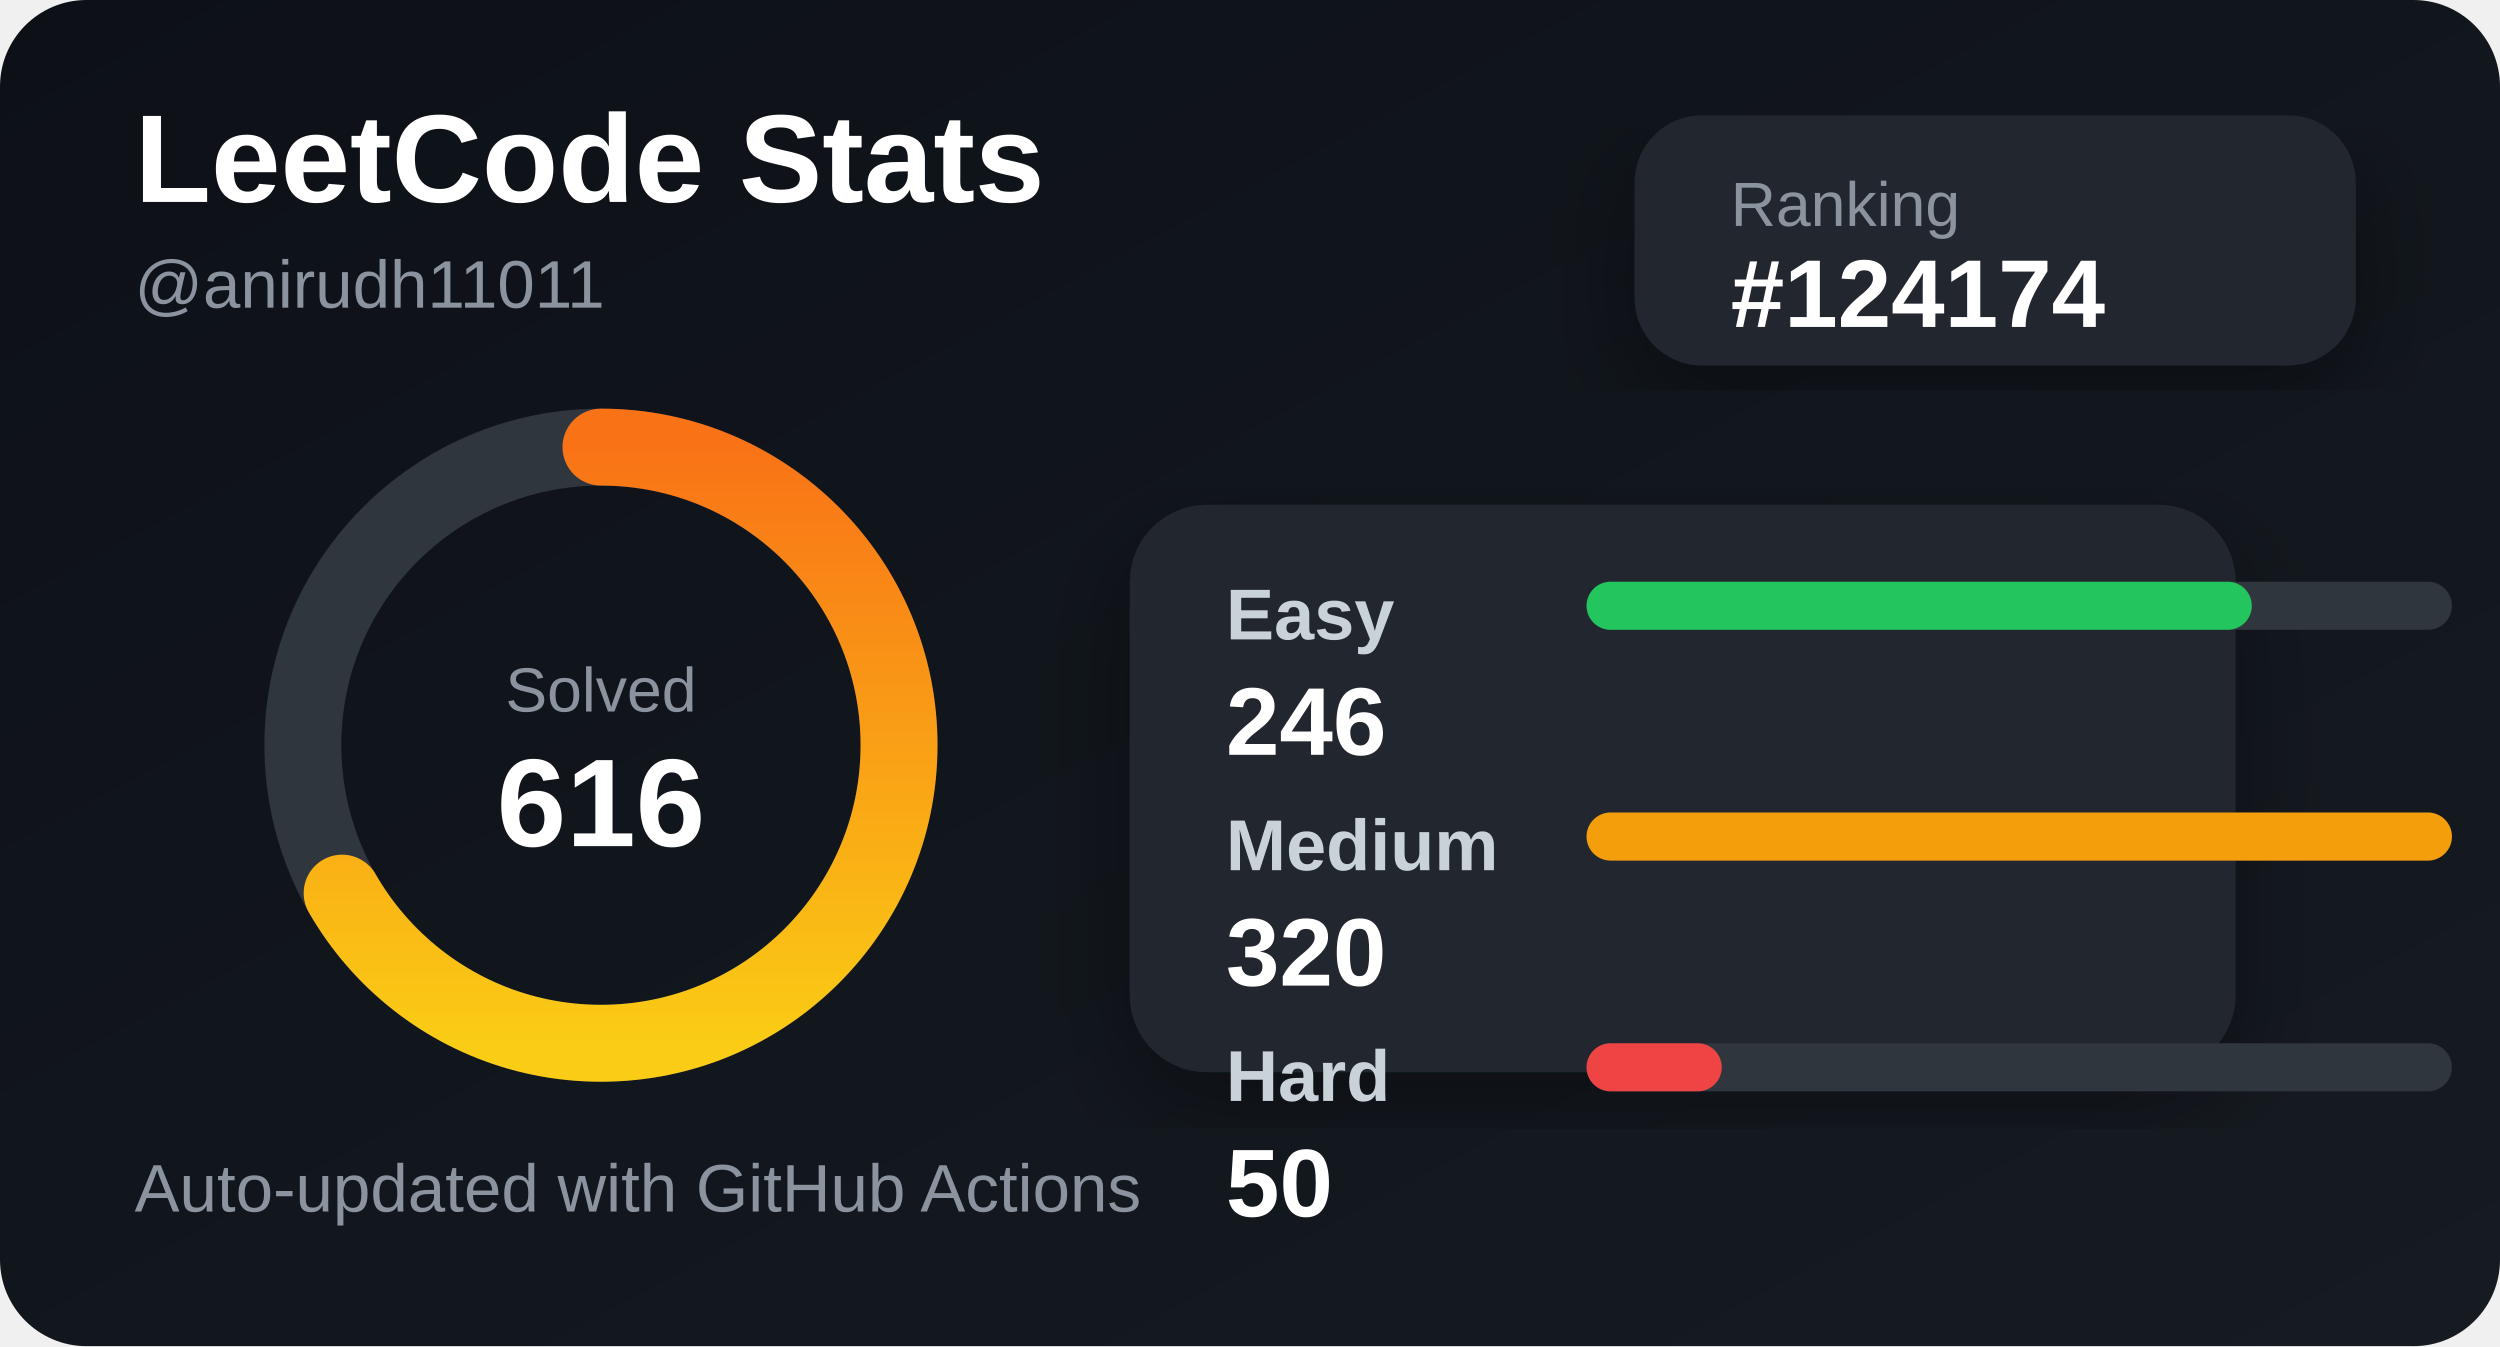
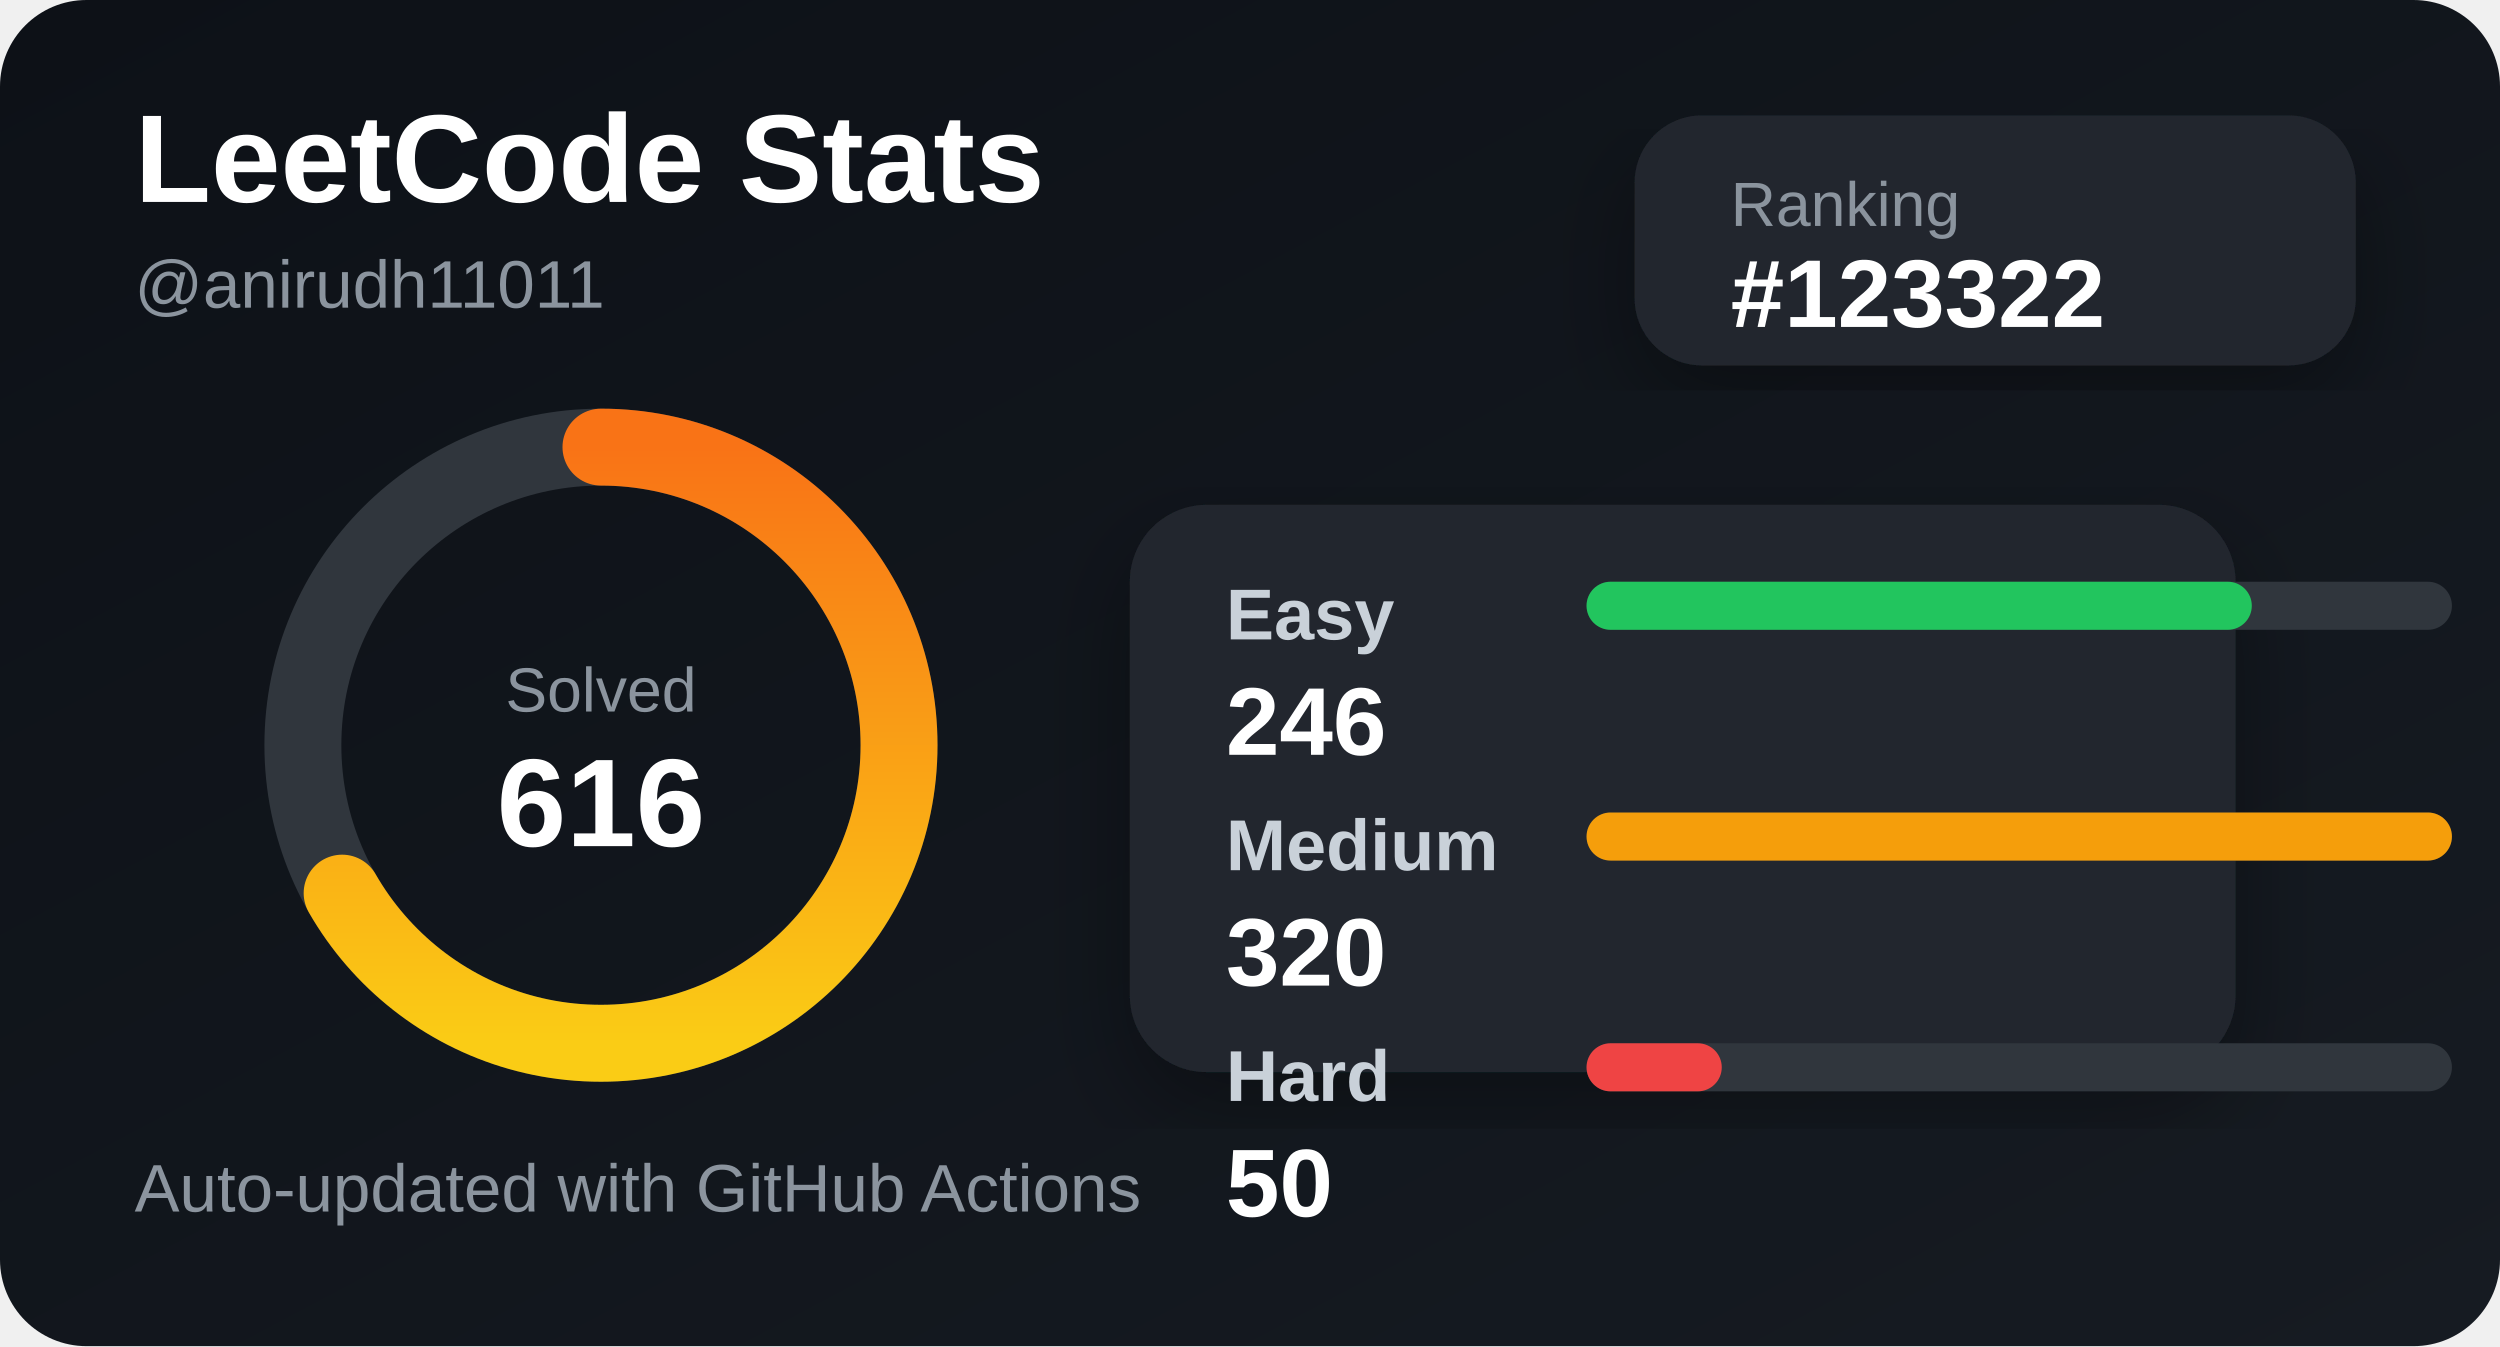
<svg xmlns="http://www.w3.org/2000/svg" width="520" height="280" viewBox="0 0 520 280">
  <defs>
    <linearGradient id="bg" x1="0" y1="0" x2="1" y2="1">
      <stop offset="0%" stop-color="#0d1117" />
      <stop offset="100%" stop-color="#161b22" />
    </linearGradient>
    <linearGradient id="accent" x1="0" y1="0" x2="1" y2="0">
      <stop offset="0%" stop-color="#facc15" />
      <stop offset="100%" stop-color="#f97316" />
    </linearGradient>
    <filter id="shadow">
      <feDropShadow dx="0" dy="8" stdDeviation="10" flood-color="#000" flood-opacity="0.35" />
    </filter>
  </defs>
  <style>
    .title { fill: #ffffff; font: 700 26px Arial, sans-serif; }
    .subtitle { fill: #8b949e; font: 500 14px Arial, sans-serif; }
    .label { fill: #c9d1d9; font: 600 15px Arial, sans-serif; }
    .value { fill: #ffffff; font: 700 20px Arial, sans-serif; }
    .small { fill: #8b949e; font: 500 13px Arial, sans-serif; }
  </style>
  <rect width="520" height="280" rx="18" fill="url(#bg)" />
  <text x="28" y="42" class="title">LeetCode Stats</text>
  <text x="28" y="64" class="subtitle">@anirudh11011</text>
  <rect x="340" y="24" width="150" height="52" rx="14" fill="#21262d" filter="url(#shadow)" />
  <text x="360" y="47" class="small">Ranking</text>
-   <text x="360" y="68" class="value">#124174</text>
+   <text x="360" y="68" class="value">#123322</text>
  <circle cx="125" cy="155" r="62" fill="none" stroke="#30363d" stroke-width="16" />
  <circle cx="125" cy="155" r="62" fill="none" stroke="url(#accent)" stroke-width="16" stroke-linecap="round" stroke-dasharray="260 390" transform="rotate(-90 125 155)" />
  <text x="125" y="148" text-anchor="middle" class="small">Solved</text>
  <text x="125" y="176" text-anchor="middle" class="title">616</text>
  <rect x="235" y="105" width="230" height="118" rx="16" fill="#21262d" filter="url(#shadow)" />
  <text x="255" y="133" class="label">Easy</text>
  <rect x="330" y="121" width="180" height="10" rx="5" fill="#30363d" />
  <rect x="330" y="121" width="138.375" height="10" rx="5" fill="#22c55e" />
  <text x="255" y="157" class="value">246</text>
  <text x="255" y="181" class="label">Medium</text>
  <rect x="330" y="169" width="180" height="10" rx="5" fill="#30363d" />
  <rect x="330" y="169" width="180" height="10" rx="5" fill="#f59e0b" />
  <text x="255" y="205" class="value">320</text>
  <text x="255" y="229" class="label">Hard</text>
  <rect x="330" y="217" width="180" height="10" rx="5" fill="#30363d" />
  <rect x="330" y="217" width="28.125" height="10" rx="5" fill="#ef4444" />
  <text x="255" y="253" class="value">50</text>
  <text x="28" y="252" class="subtitle">Auto-updated with GitHub Actions</text>
</svg>
